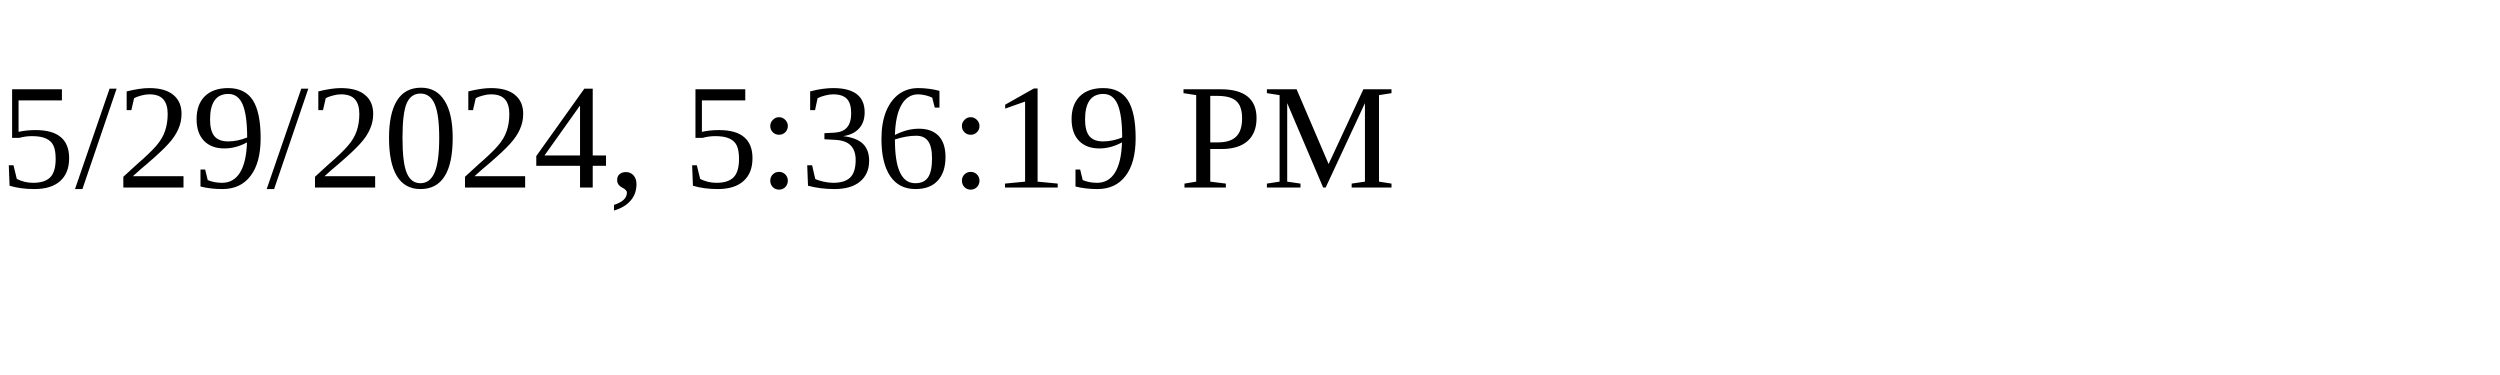
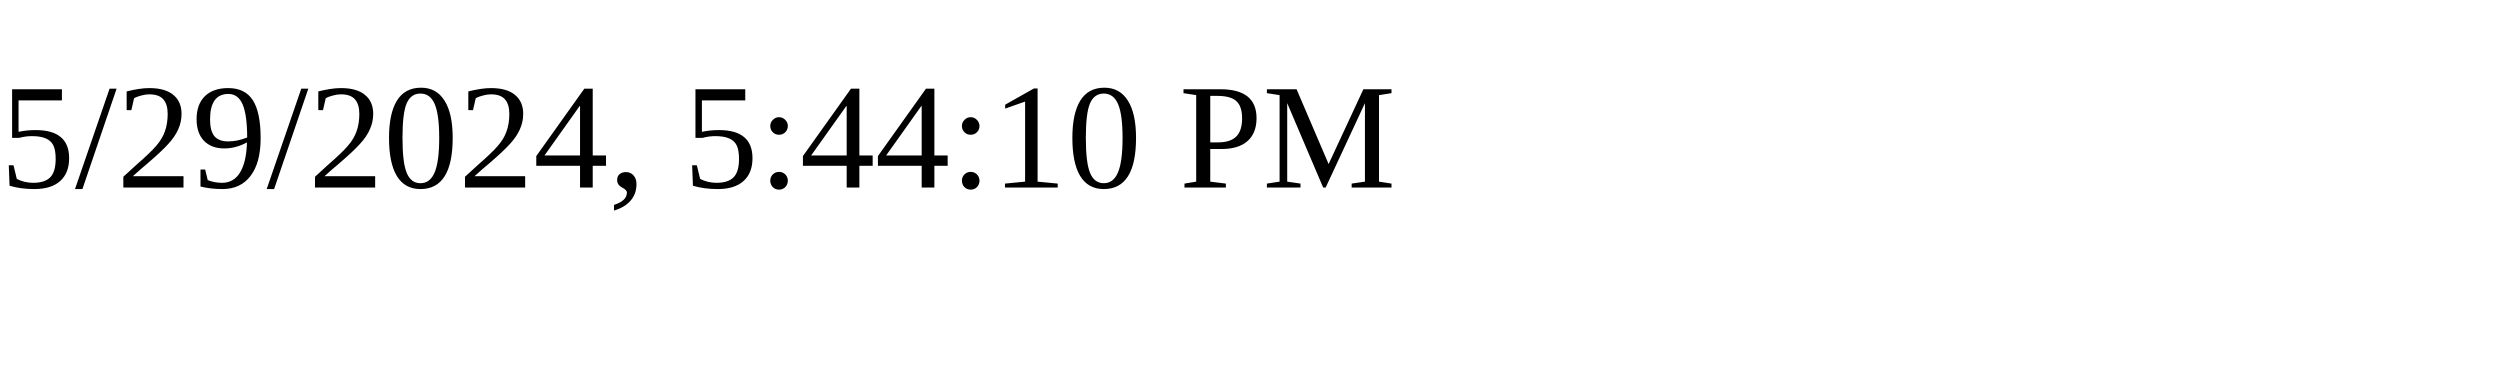
<svg xmlns="http://www.w3.org/2000/svg" height="30" width="200">
-   <text x="0" y="15">5/29/2024, 5:36:19 PM</text>
+   <text x="0" y="15">5/29/2024, 5:44:10 PM</text>
</svg>
